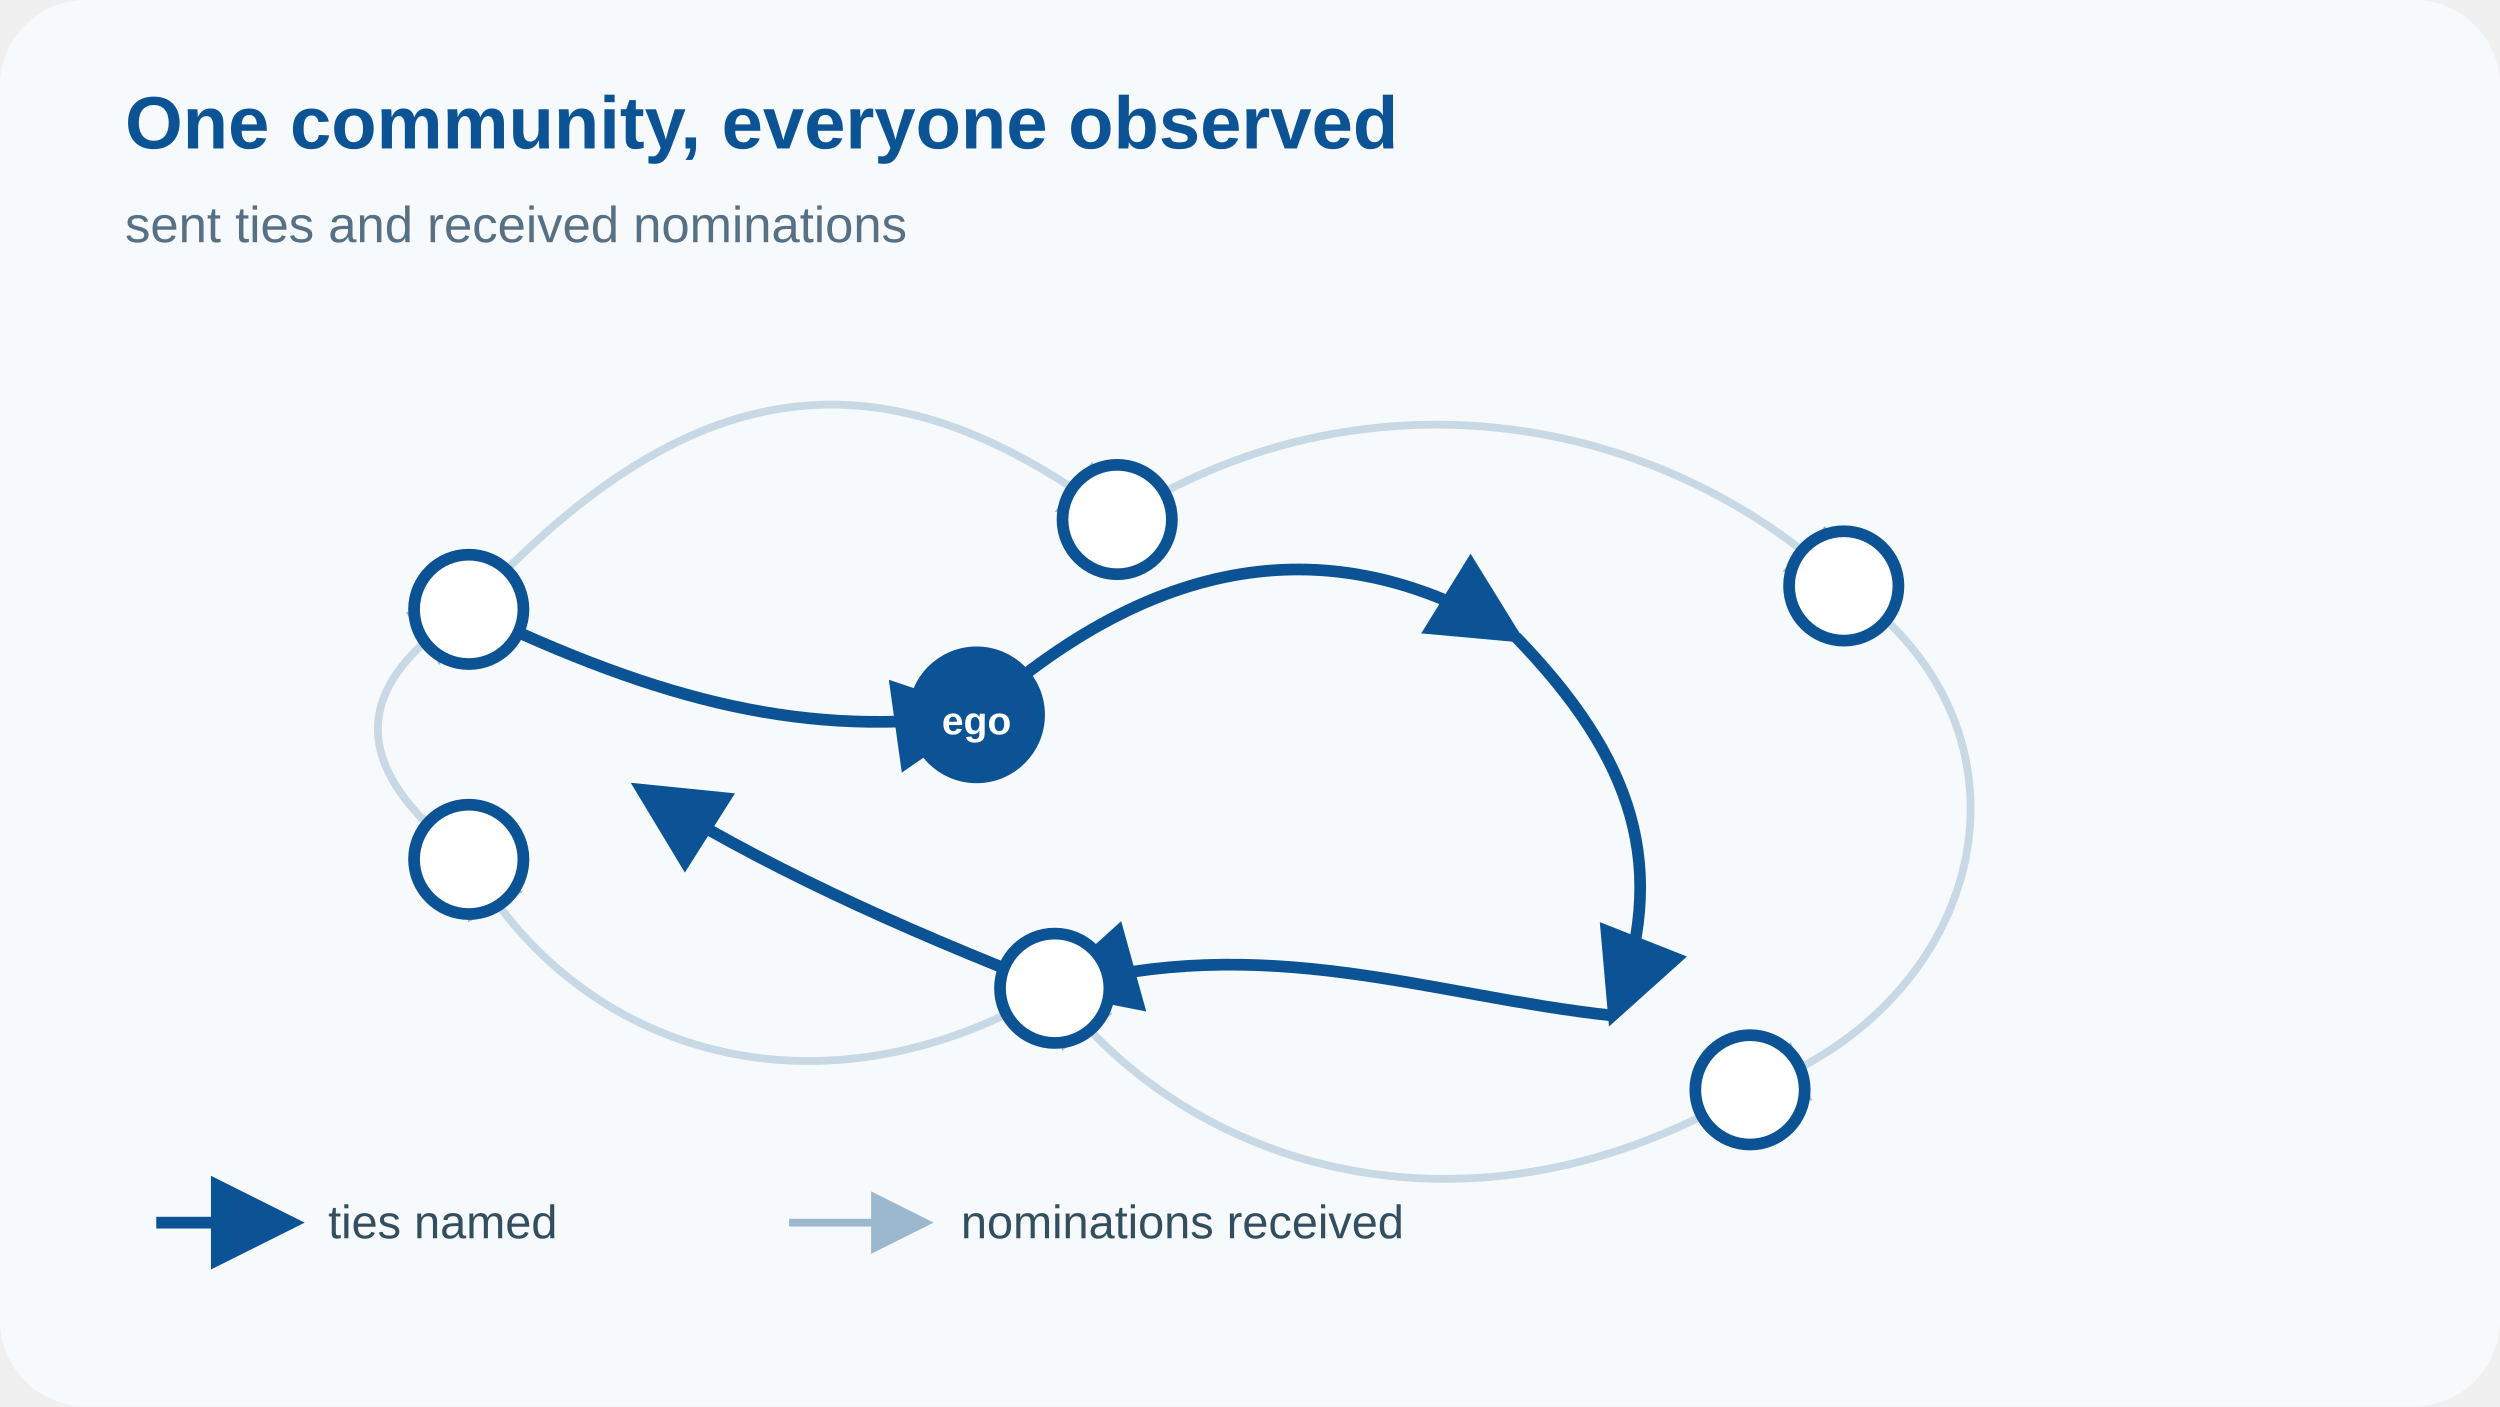
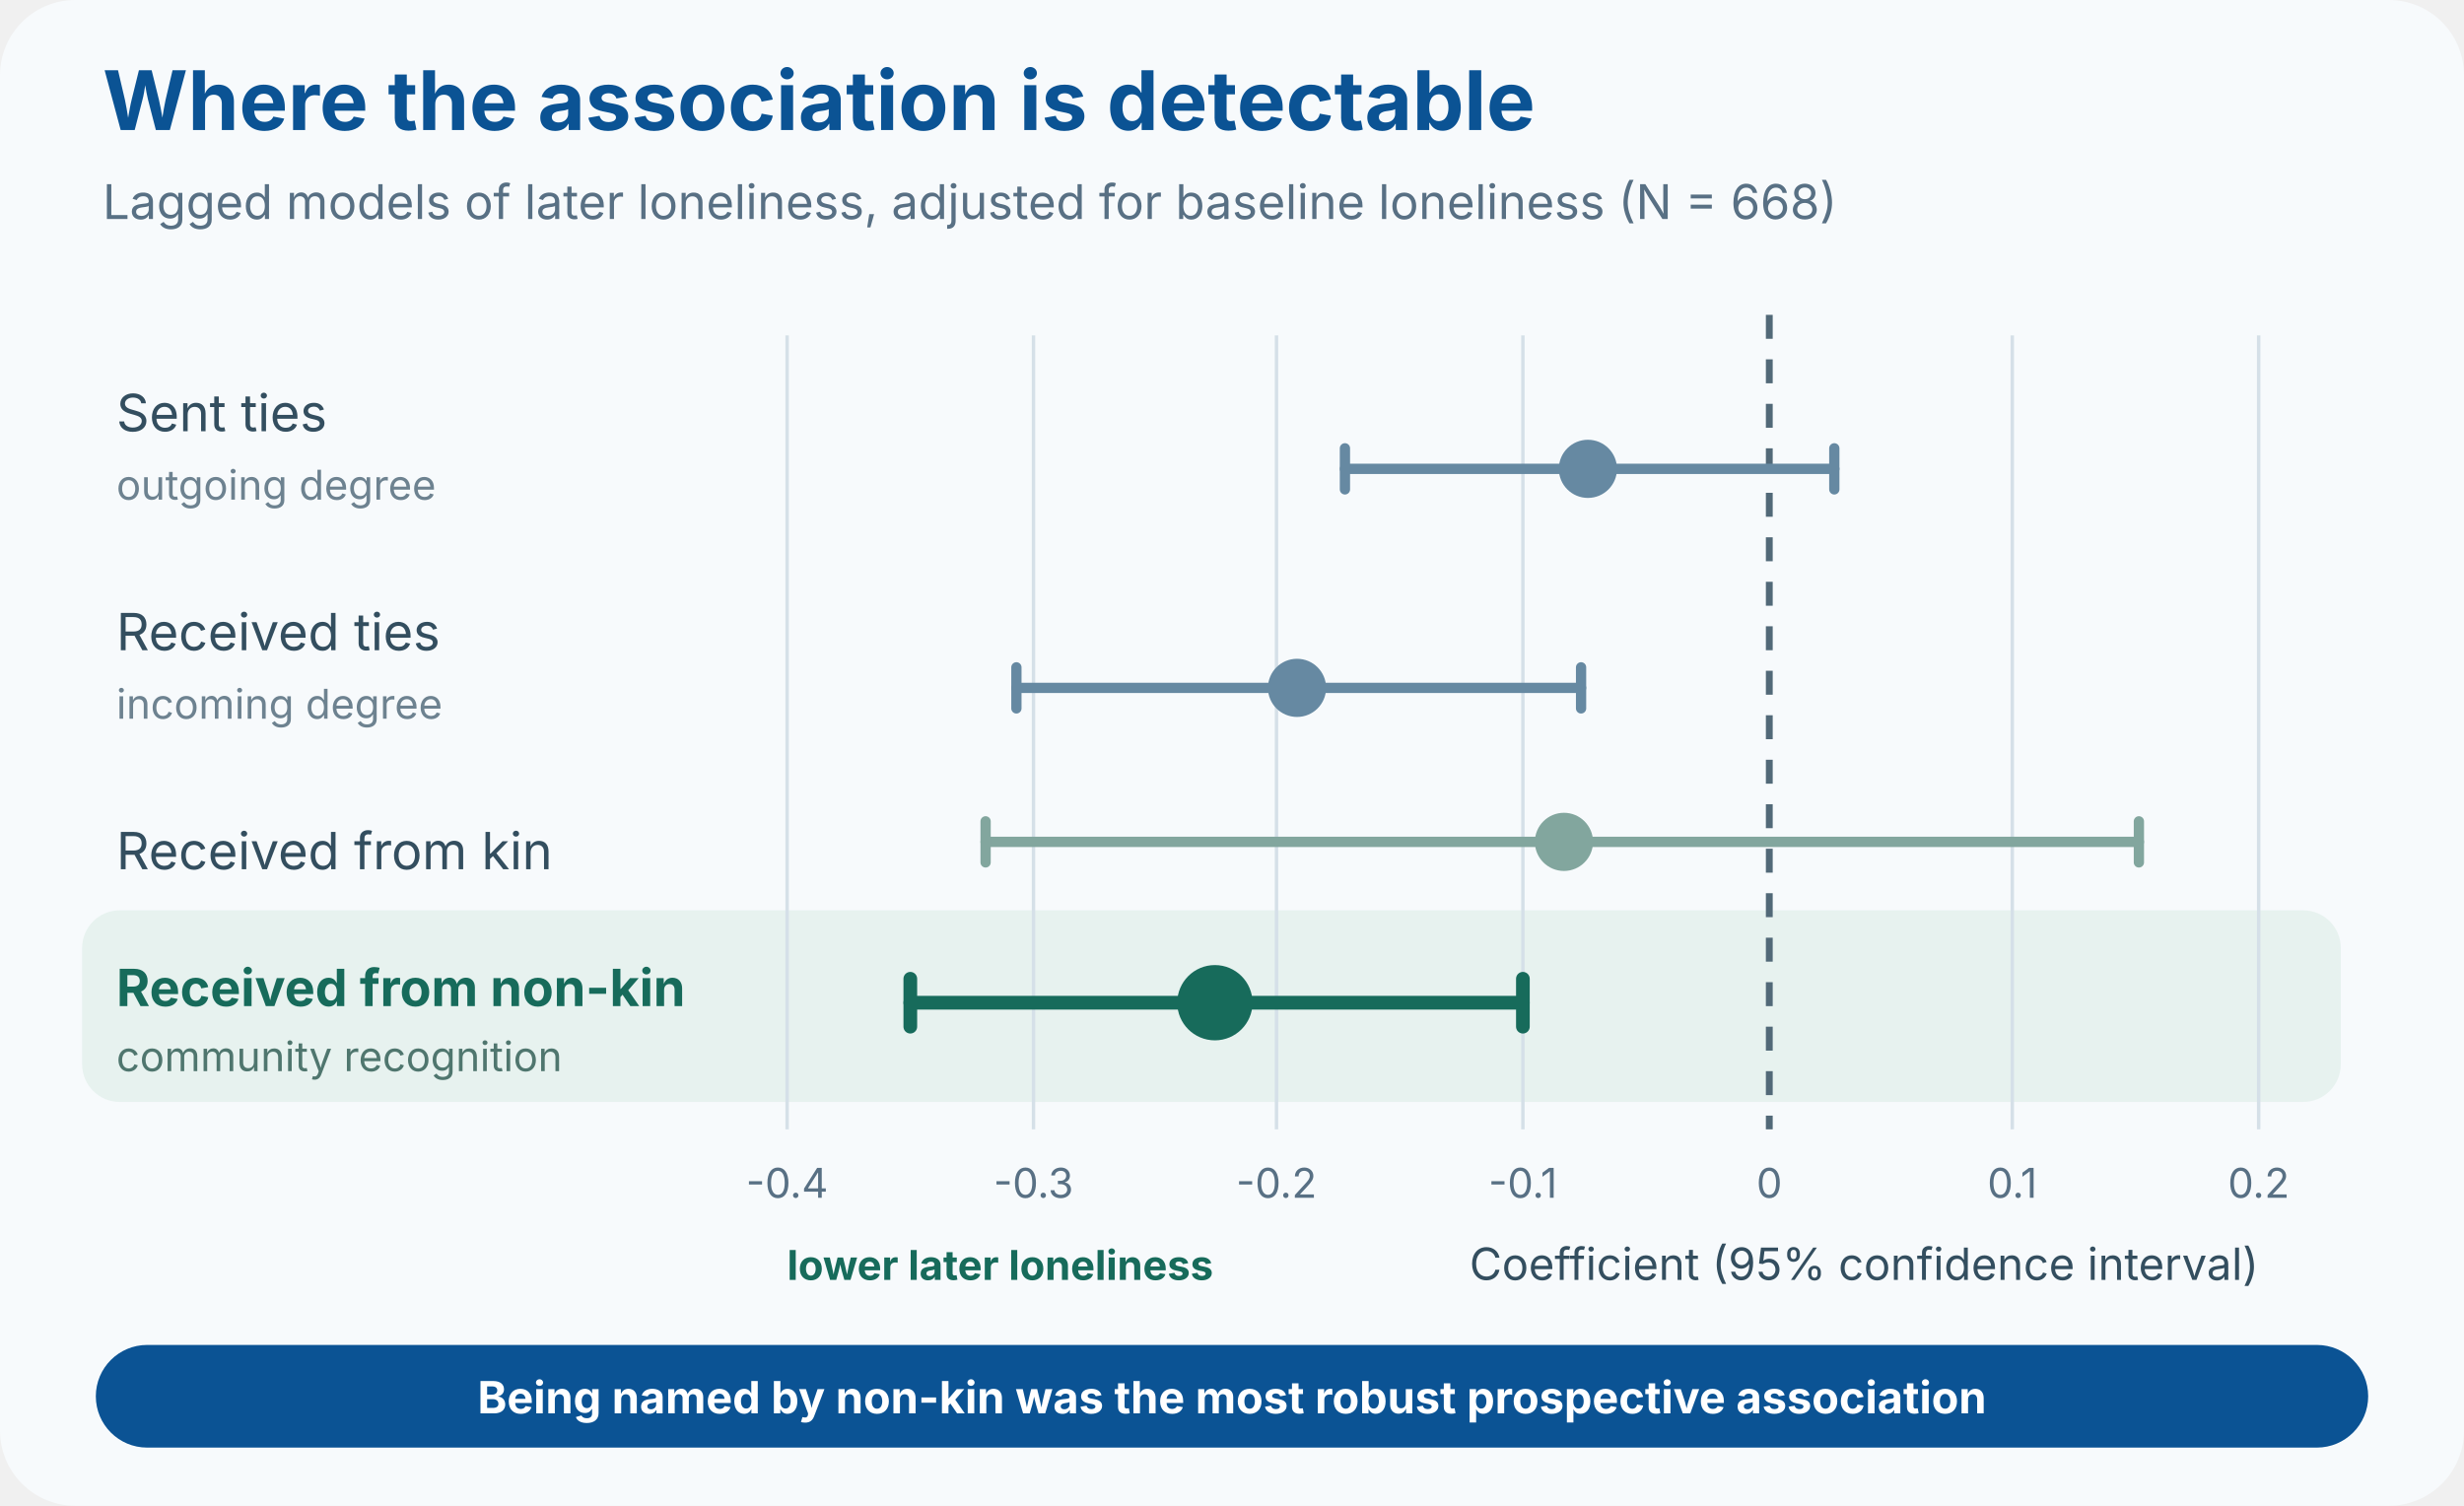
- <svg xmlns="http://www.w3.org/2000/svg" viewBox="0 0 640 360" role="img" aria-labelledby="title desc">
-   <defs>
-     <marker id="arrow" markerWidth="8" markerHeight="8" refX="7" refY="4" orient="auto">
-       <path d="M0,0 L8,4 L0,8 Z" fill="#0b5394" />
-     </marker>
-     <marker id="arrow-muted" markerWidth="8" markerHeight="8" refX="7" refY="4" orient="auto">
-       <path d="M0,0 L8,4 L0,8 Z" fill="#9bb8cf" />
-     </marker>
-   </defs>
-   <rect width="640" height="360" rx="22" fill="#f7fafc" />
-   <text x="32" y="38" fill="#0b5394" font-family="Arial, sans-serif" font-size="19" font-weight="700">One community, everyone observed</text>
-   <text x="32" y="62" fill="#587084" font-family="Arial, sans-serif" font-size="13">sent ties and received nominations</text>
-   <g stroke="#c8d9e5" stroke-width="2" fill="none" marker-end="url(#arrow-muted)">
-     <path d="M120 156 C180 90 230 91 286 133" />
-     <path d="M286 133 C348 93 424 105 472 150" />
-     <path d="M472 150 C526 187 509 257 448 279" />
-     <path d="M448 279 C376 322 304 299 270 253" />
-     <path d="M270 253 C210 289 148 270 120 220" />
-     <path d="M120 220 C88 196 90 175 120 156" />
-   </g>
-   <g stroke="#0b5394" stroke-width="3" fill="none" marker-end="url(#arrow)">
-     <path d="M120 156 C170 180 207 189 250 183" />
-     <path d="M250 183 C300 138 346 137 388 163" />
-     <path d="M388 163 C418 194 428 222 413 260" />
-     <path d="M413 260 C366 255 324 238 270 253" />
-     <path d="M270 253 C229 237 194 221 164 202" />
-   </g>
-   <g fill="#ffffff" stroke="#0b5394" stroke-width="3">
-     <circle cx="120" cy="156" r="14" />
-     <circle cx="286" cy="133" r="14" />
-     <circle cx="472" cy="150" r="14" />
-     <circle cx="448" cy="279" r="14" />
-     <circle cx="270" cy="253" r="14" />
-     <circle cx="120" cy="220" r="14" />
-     <circle cx="250" cy="183" r="16" fill="#0b5394" />
-   </g>
-   <text x="250" y="188" text-anchor="middle" fill="#ffffff" font-family="Arial, sans-serif" font-size="10" font-weight="700">ego</text>
-   <g font-family="Arial, sans-serif" font-size="12">
-     <line x1="40" y1="313" x2="75" y2="313" stroke="#0b5394" stroke-width="3" marker-end="url(#arrow)" />
-     <text x="84" y="317" fill="#334e5f">ties named</text>
-     <line x1="202" y1="313" x2="237" y2="313" stroke="#9bb8cf" stroke-width="2" marker-end="url(#arrow-muted)" />
-     <text x="246" y="317" fill="#334e5f">nominations received</text>
+ <svg xmlns="http://www.w3.org/2000/svg" viewBox="0 0 720 440" role="img" aria-labelledby="title desc">
+   <rect width="720" height="440" rx="22" fill="#f7fafc" />
+   <g font-family="Inter, Arial, sans-serif">
+     <text x="30" y="38" fill="#0b5394" font-size="24" font-weight="700">Where the association is detectable</text>
+     <text x="30" y="64" fill="#587084" font-size="14">Lagged models of later loneliness, adjusted for baseline loneliness (N = 668)</text>
+     <rect x="24" y="266" width="660" height="56" rx="11" fill="#e7f2ef" />
+     <g stroke="#d5e0e8" stroke-width="1">
+       <line x1="230" y1="98" x2="230" y2="330" />
+       <line x1="302" y1="98" x2="302" y2="330" />
+       <line x1="373" y1="98" x2="373" y2="330" />
+       <line x1="445" y1="98" x2="445" y2="330" />
+       <line x1="588" y1="98" x2="588" y2="330" />
+       <line x1="660" y1="98" x2="660" y2="330" />
+     </g>
+     <line x1="517" y1="92" x2="517" y2="330" stroke="#526978" stroke-width="2" stroke-dasharray="7 6" />
+     <g fill="#334e5f" font-size="15">
+       <text x="34" y="126">Sent ties</text>
+       <text x="34" y="146" fill="#6d8290" font-size="12">outgoing degree</text>
+       <text x="34" y="190">Received ties</text>
+       <text x="34" y="210" fill="#6d8290" font-size="12">incoming degree</text>
+       <text x="34" y="254">Received from kin</text>
+       <text x="34" y="294" fill="#176b5b" font-weight="700">Received from non-kin</text>
+       <text x="34" y="313" fill="#4f766e" font-size="12">community recognition</text>
+     </g>
+     <g stroke-linecap="round">
+       <g stroke="#6689a2" stroke-width="3" fill="#6689a2">
+         <line x1="393" y1="137" x2="536" y2="137" />
+         <line x1="393" y1="131" x2="393" y2="143" />
+         <line x1="536" y1="131" x2="536" y2="143" />
+         <circle cx="464" cy="137" r="7" />
+         <line x1="297" y1="201" x2="462" y2="201" />
+         <line x1="297" y1="195" x2="297" y2="207" />
+         <line x1="462" y1="195" x2="462" y2="207" />
+         <circle cx="379" cy="201" r="7" />
+       </g>
+       <g stroke="#82a69e" stroke-width="3" fill="#82a69e">
+         <line x1="288" y1="246" x2="625" y2="246" />
+         <line x1="288" y1="240" x2="288" y2="252" />
+         <line x1="625" y1="240" x2="625" y2="252" />
+         <circle cx="457" cy="246" r="7" />
+       </g>
+       <g stroke="#176b5b" stroke-width="4" fill="#176b5b">
+         <line x1="266" y1="293" x2="445" y2="293" />
+         <line x1="266" y1="286" x2="266" y2="300" />
+         <line x1="445" y1="286" x2="445" y2="300" />
+         <circle cx="355" cy="293" r="9" />
+       </g>
+     </g>
+     <g fill="#587084" font-size="12" text-anchor="middle">
+       <text x="230" y="350">-0.4</text>
+       <text x="302" y="350">-0.3</text>
+       <text x="373" y="350">-0.2</text>
+       <text x="445" y="350">-0.1</text>
+       <text x="517" y="350">0</text>
+       <text x="588" y="350">0.1</text>
+       <text x="660" y="350">0.2</text>
+     </g>
+     <text x="660" y="374" text-anchor="end" fill="#334e5f" font-size="13">Coefficient (95% confidence interval)</text>
+     <text x="230" y="374" fill="#176b5b" font-size="12" font-weight="700">lower later loneliness</text>
+     <rect x="28" y="393" width="664" height="30" rx="15" fill="#0b5394" />
+     <text x="360" y="413" text-anchor="middle" fill="#ffffff" font-size="13" font-weight="700">Being named by non-kin was the most robust prospective association</text>
  </g>
</svg>
